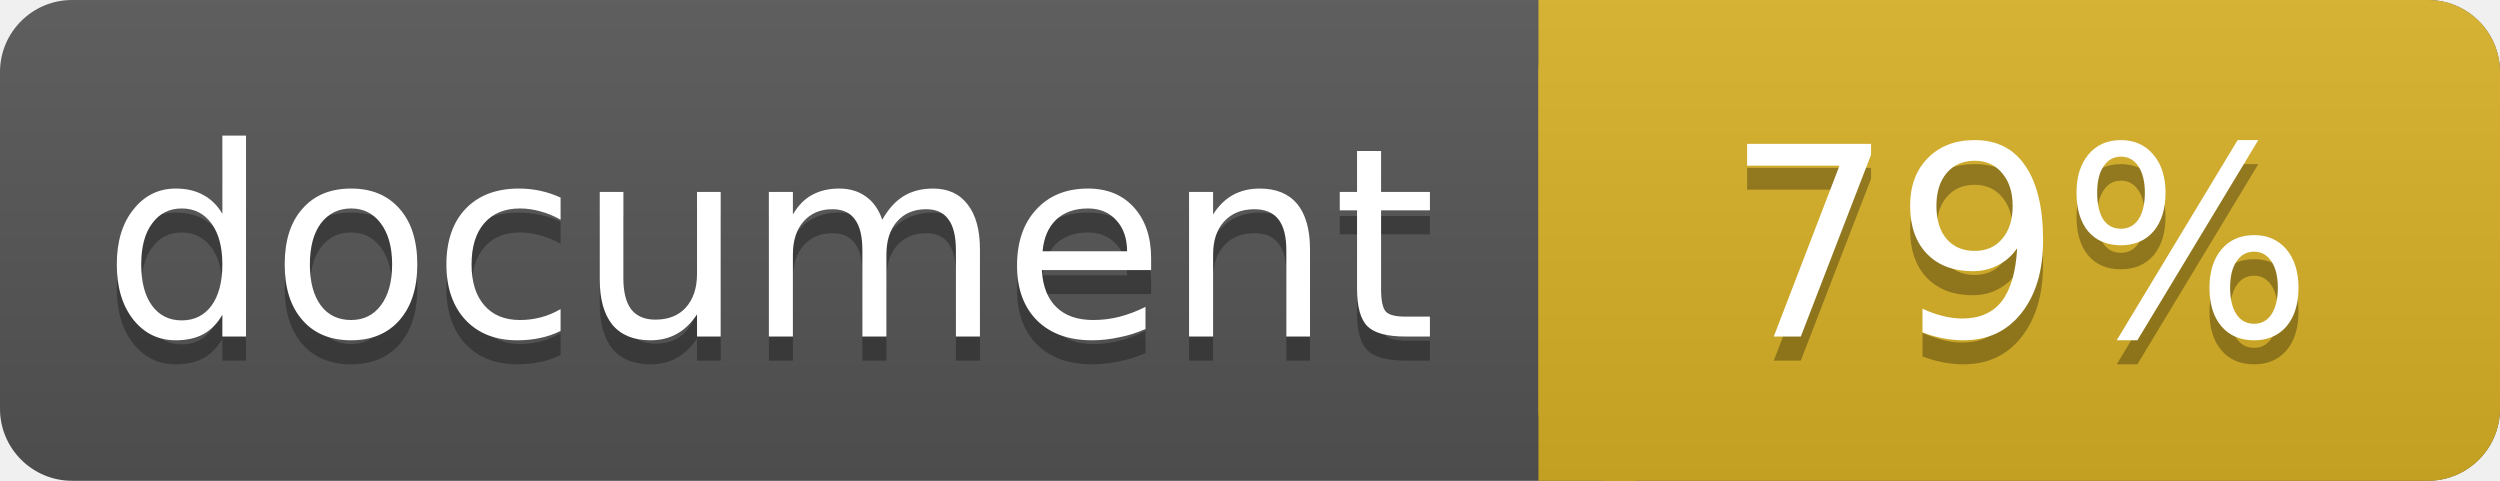
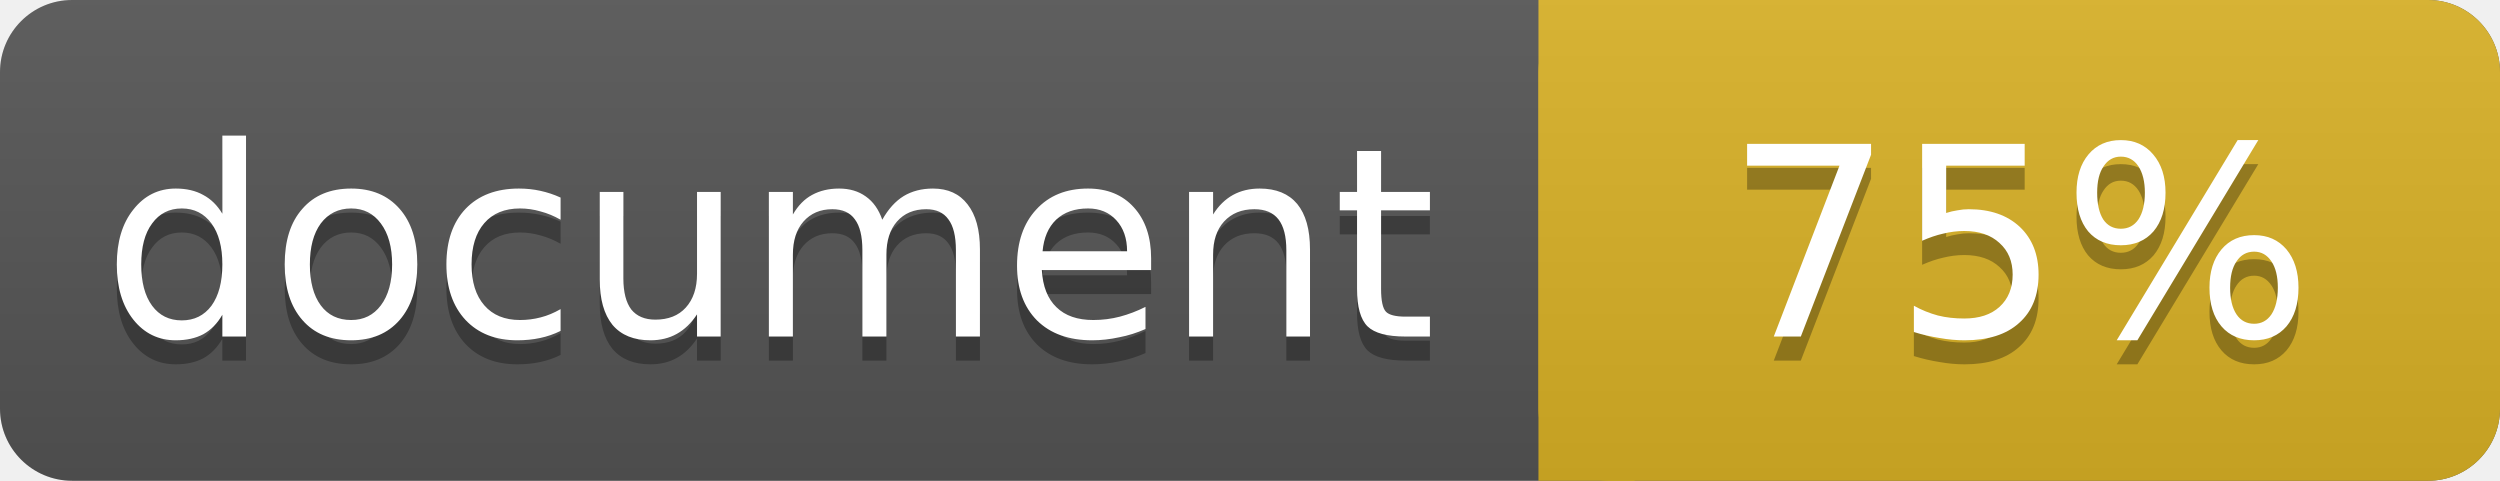
<svg xmlns="http://www.w3.org/2000/svg" width="104" height="20">
  <linearGradient id="a" x2="0" y2="100%">
    <stop offset="0" stop-color="#bbb" stop-opacity=".1" />
    <stop offset="1" stop-opacity=".1" />
  </linearGradient>
  <rect rx="3" width="104" height="20" fill="#555" />
  <rect rx="3" x="64" width="40" height="20" fill="#dab226" />
  <path fill="#dab226" d="M64 0h4v20h-4z" />
  <rect rx="3" width="104" height="20" fill="url(#a)" />
  <g fill="#fff" text-anchor="middle" font-family="DejaVu Sans,Verdana,Geneva,sans-serif" font-size="11">
    <text x="32" y="15" fill="#010101" fill-opacity=".3">document</text>
    <text x="32" y="14">document</text>
-     <text x="84" y="15" fill="#010101" fill-opacity=".3">79%</text>
-     <text x="84" y="14">79%</text>
+     <text x="84" y="15" fill="#010101" fill-opacity=".3">75%</text>
+     <text x="84" y="14">75%</text>
  </g>
</svg>
